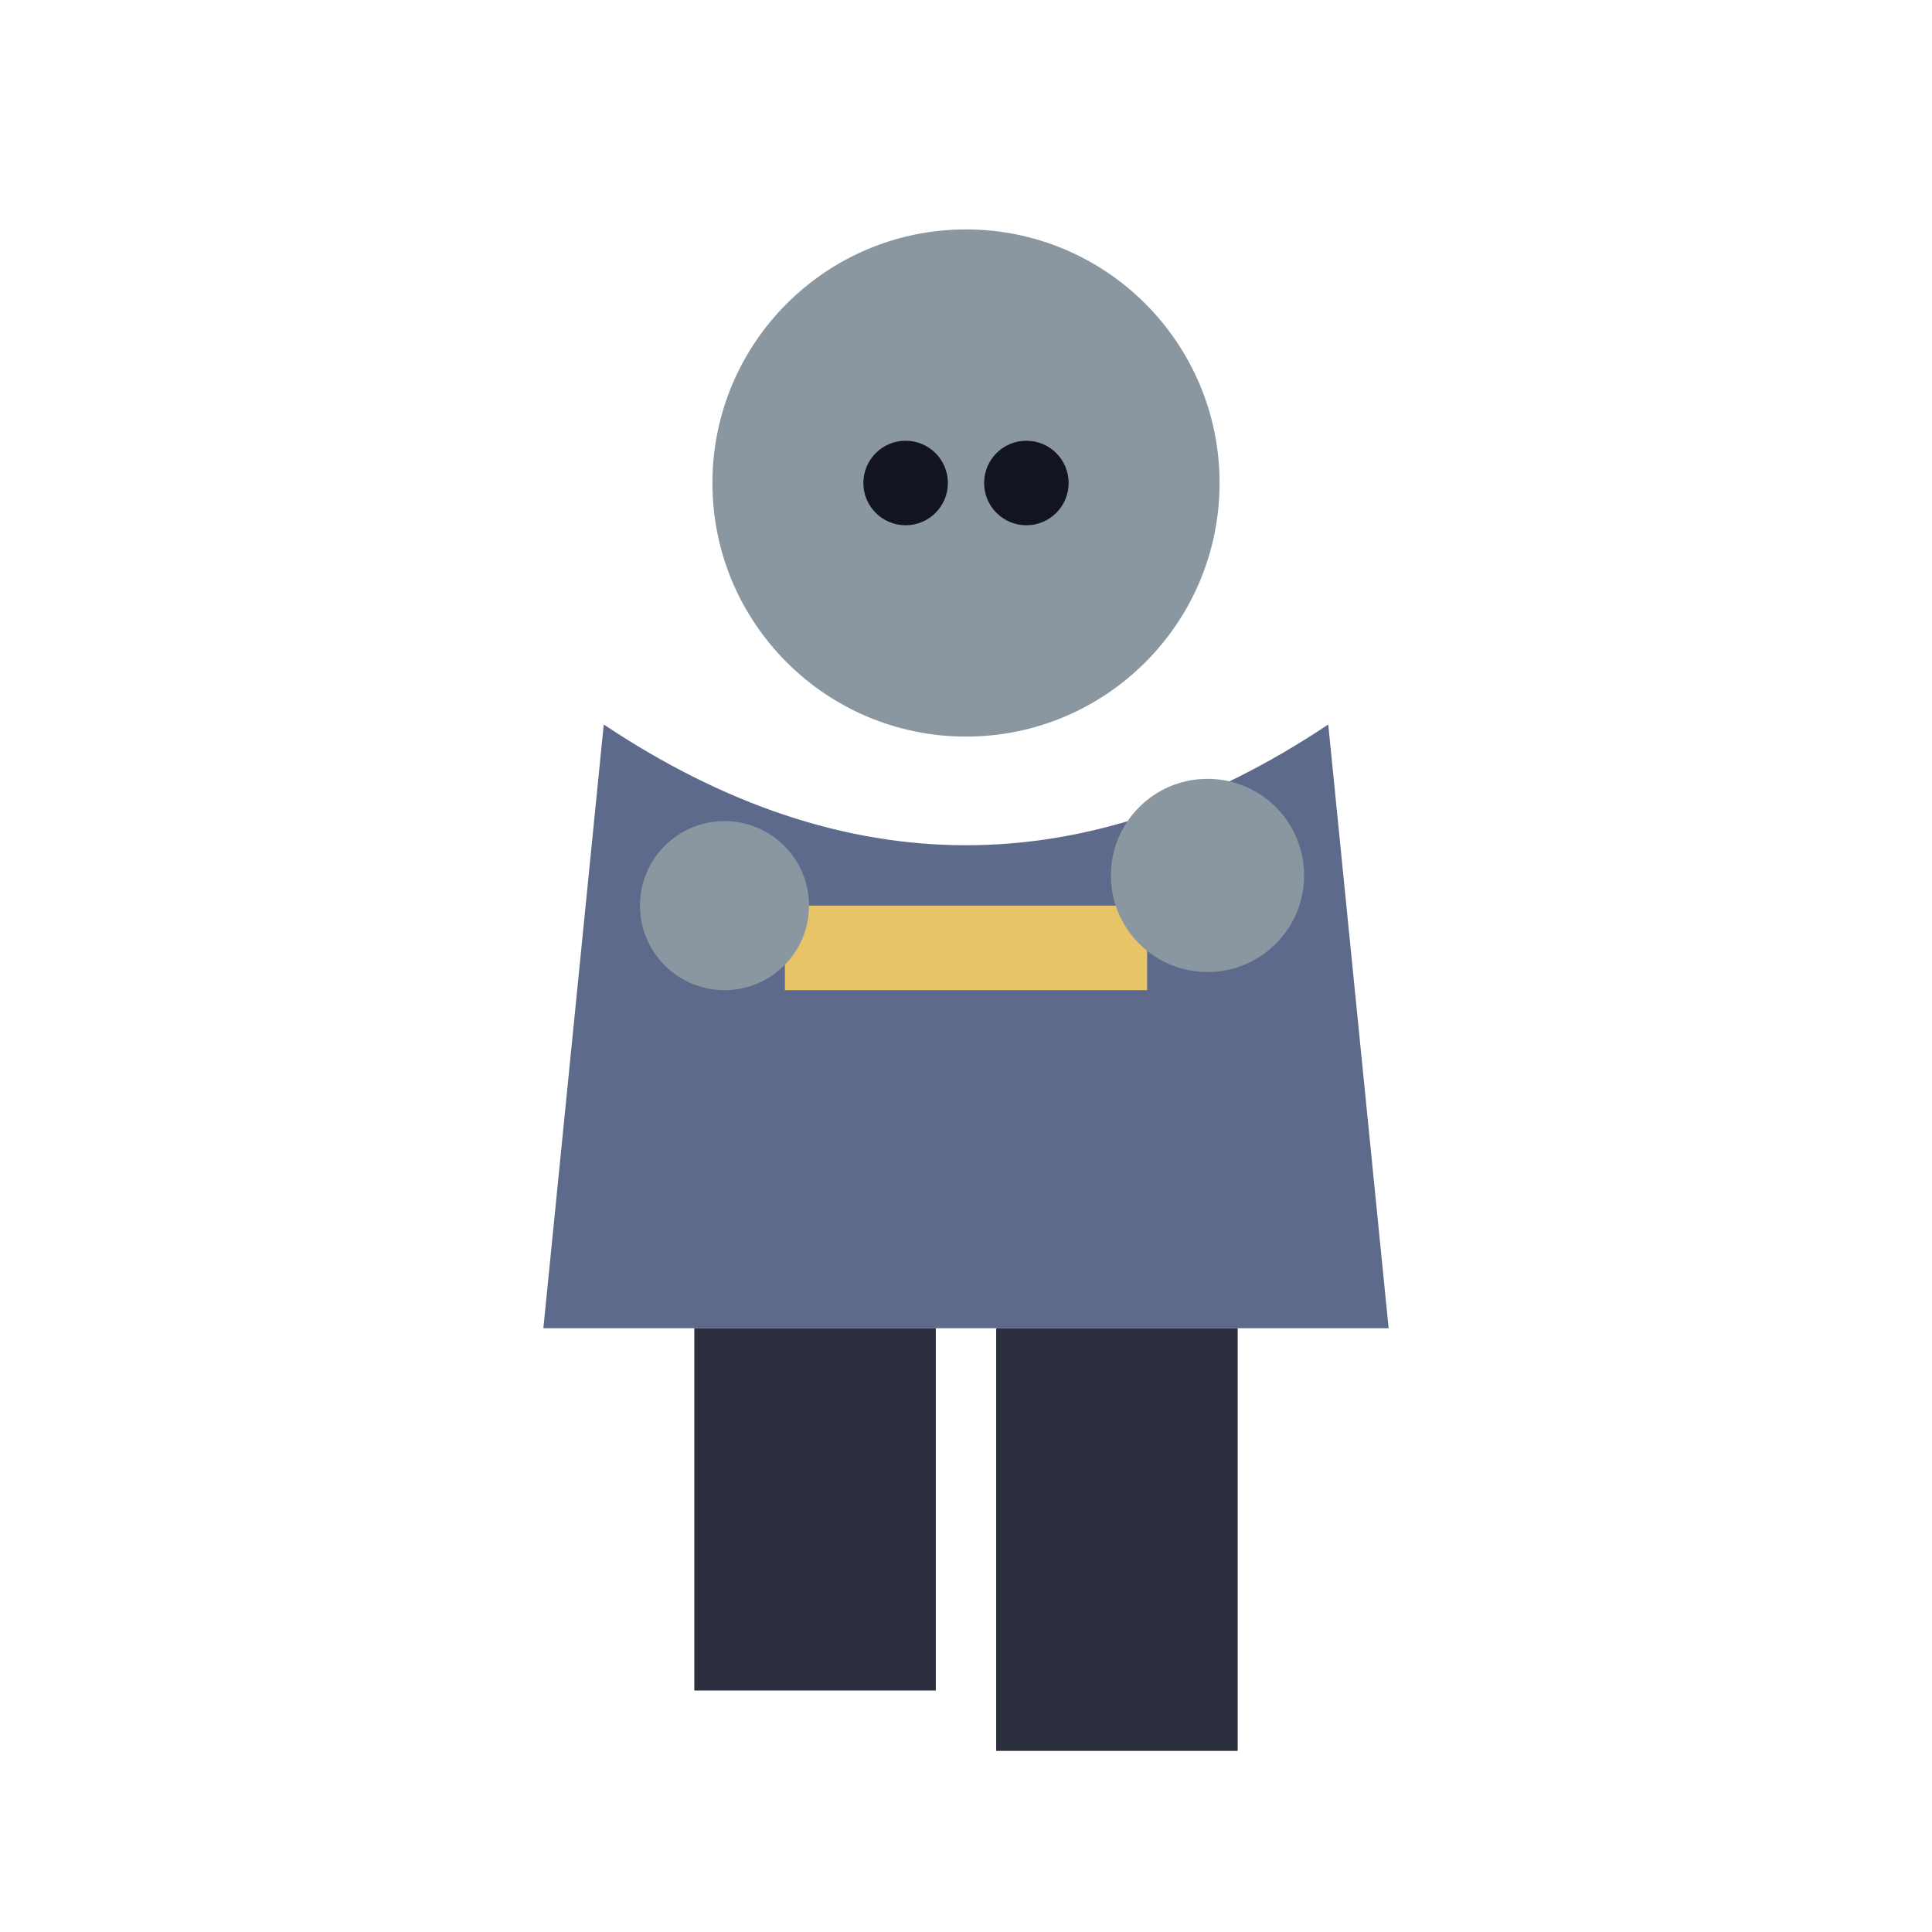
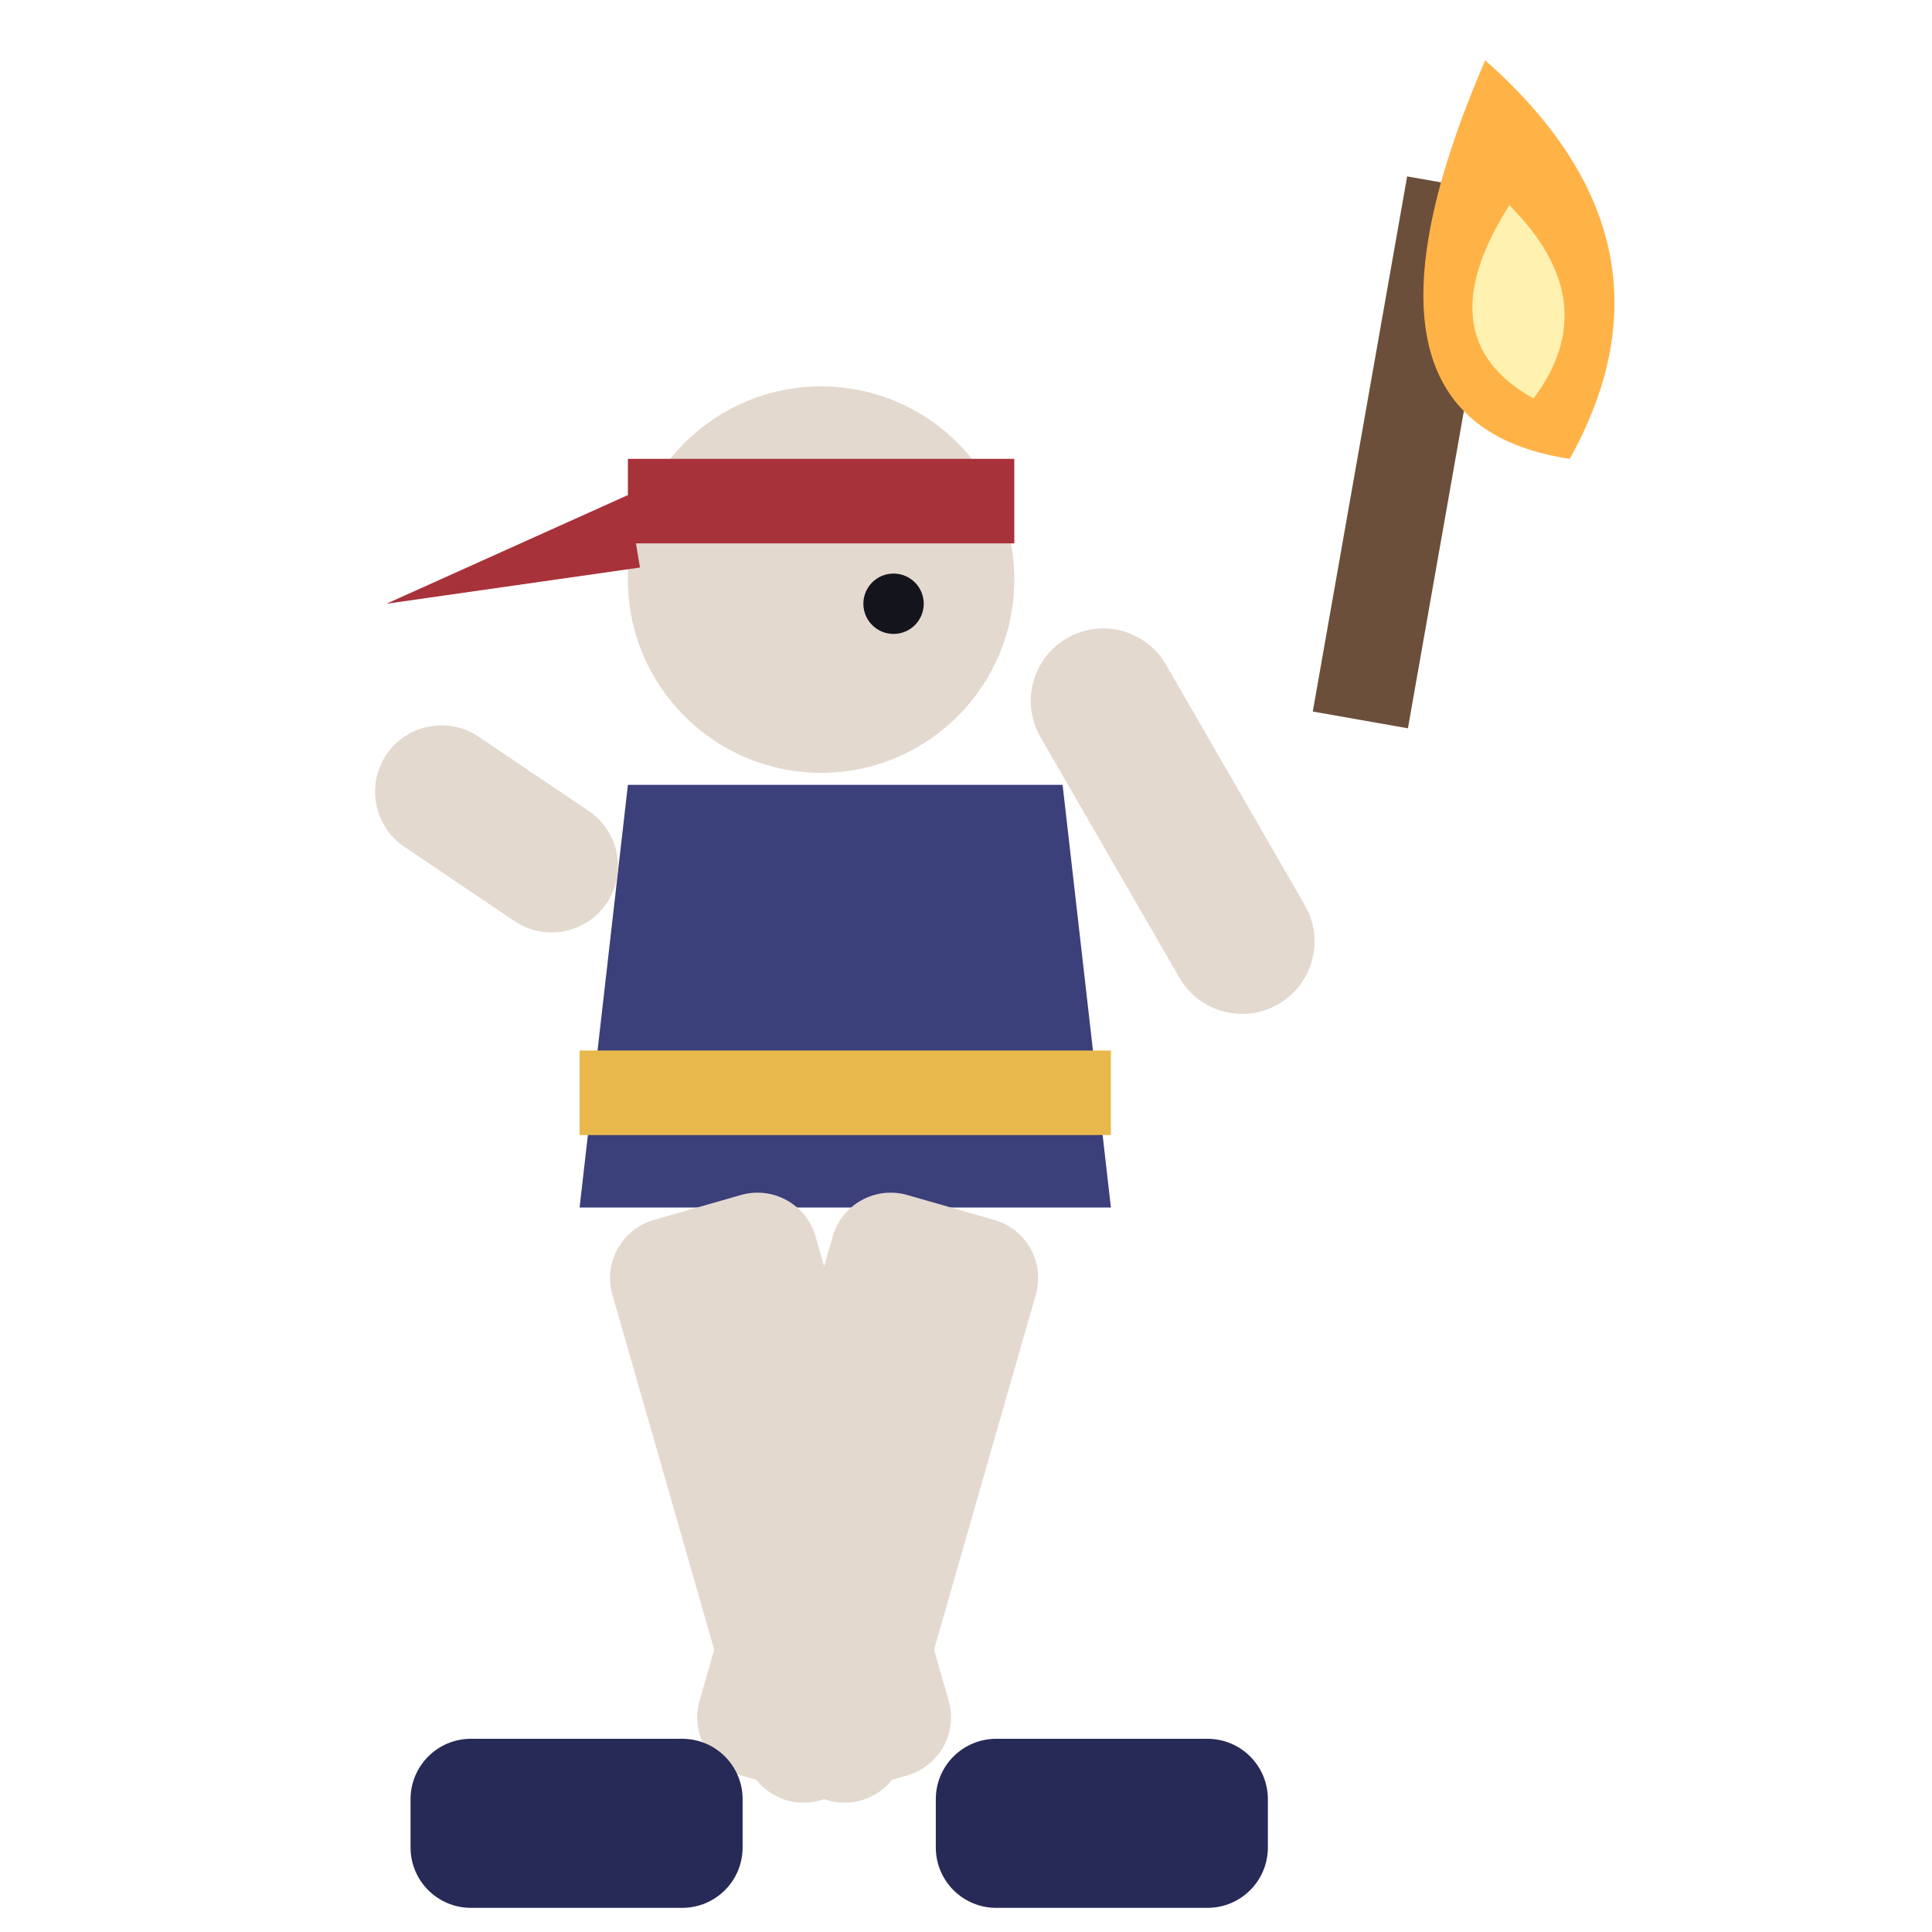
<svg xmlns="http://www.w3.org/2000/svg" viewBox="0 0 32 32">
-   <circle cx="16" cy="8" r="4.2" fill="#8A97A0" />
-   <circle cx="15" cy="8" r="0.7" fill="#12141f" />
-   <circle cx="17" cy="8" r="0.7" fill="#12141f" />
-   <path d="M10,12 L9,22 L23,22 L22,12 Q16,16 10,12 Z" fill="#5E6A8C" />
-   <rect x="13" y="15" width="6" height="1.4" fill="#E8C468" />
-   <circle cx="12" cy="15" r="1.4" fill="#8A97A0" />
-   <circle cx="20" cy="14.5" r="1.6" fill="#8A97A0" />
-   <rect x="11.5" y="22" width="4" height="6" fill="#2B2F3E" />
-   <rect x="16.5" y="22" width="4" height="7" fill="#2B2F3E" />
+   <rect x="22.6" y="3" width="1.6" height="9" fill="#6B4F3A" transform="rotate(10 23.4 7)" />
+   <path d="M24.6,1 Q28,4 26,7.6 Q22,7 24.6,1 Z" fill="#FFB347" />
+   <path d="M25,3.4 Q26.6,5 25.4,6.6 Q23.6,5.6 25,3.4 Z" fill="#FFF2B0" />
+   <rect x="19" y="10" width="2.4" height="7" rx="1.2" fill="#E3D9CF" transform="rotate(-30 20 15)" />
+   <circle cx="13.6" cy="9.6" r="3.2" fill="#E3D9CF" />
+   <rect x="10.4" y="7.6" width="6.4" height="1.4" fill="#A8323A" />
+   <path d="M10.4,8.2 L6.4,10 L10.6,9.4 Z" fill="#A8323A" />
+   <circle cx="14.8" cy="10" r="0.5" fill="#14141C" />
+   <path d="M10.4,13 H17.6 L18.4,20 H9.6 Z" fill="#3B3F7A" />
+   <rect x="9.6" y="17.4" width="8.8" height="1.4" fill="#E8B94A" />
+   <rect x="6.4" y="13.6" width="4.4" height="2.2" rx="1.1" fill="#E3D9CF" transform="rotate(34 10 13.6)" />
+   <rect x="9.8" y="20" width="3.5" height="10" rx="1" fill="#E3D9CF" transform="rotate(-16 11.55 20)" />
+   <rect x="14" y="20" width="3.5" height="10" rx="1" fill="#E3D9CF" transform="rotate(16 15.75 20)" />
+   <rect x="6.8" y="28.8" width="5.5" height="2.8" rx="1" fill="#272A56" />
+   <rect x="15.5" y="28.8" width="5.5" height="2.8" rx="1" fill="#272A56" />
</svg>
